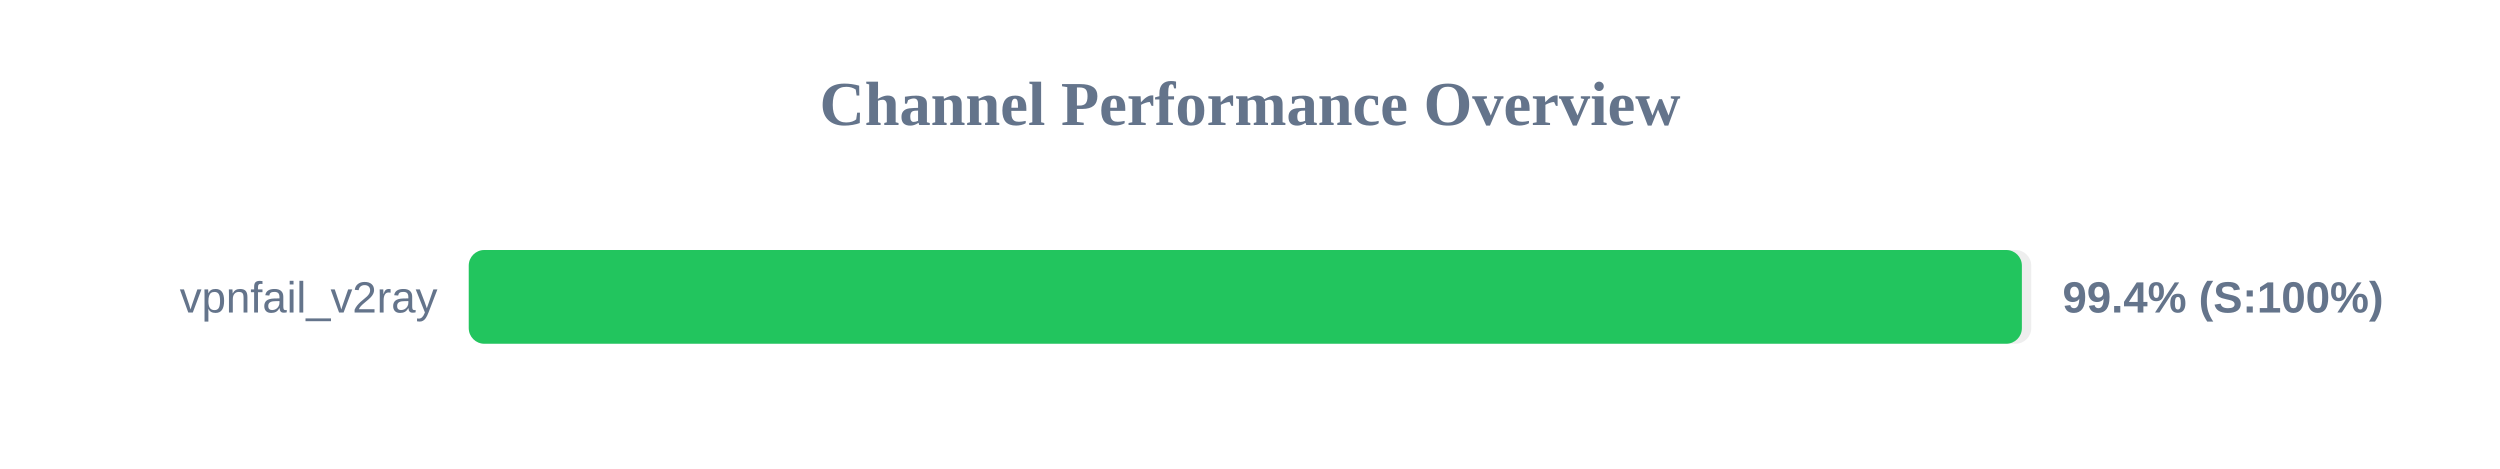
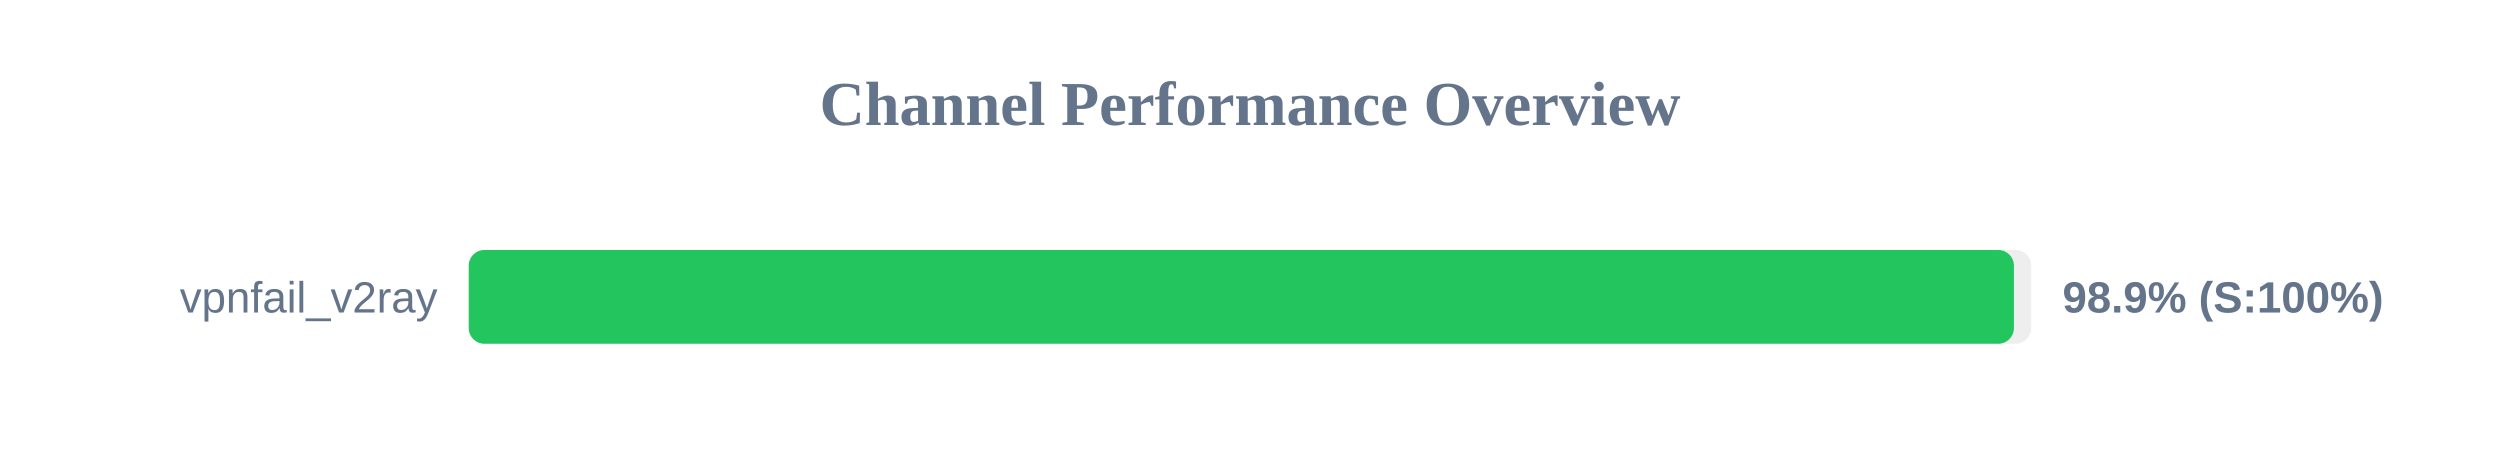
<svg xmlns="http://www.w3.org/2000/svg" width="800" height="150" version="1.1">
  <style>
        .row { font: 14px Arial; fill: #64748b; }
        .score { font: bold 14px Arial; fill: #64748b; }
    </style>
  <text x="400" y="40" text-anchor="middle" font-size="20px" font-weight="bold" fill="#64748b">Channel Performance Overview</text>
  <rect x="150" y="80" width="500" height="30" fill="#eee" rx="5" />
-   <rect x="150" y="80" width="497.0" height="30" fill="#22c55e" rx="5" />
+   <rect x="150" y="80" width="494.45" height="30" fill="#22c55e" rx="5" />
  <text x="140" y="100" text-anchor="end" class="row">vpnfail_v2ray</text>
-   <text x="660" y="100" text-anchor="start" class="score">99.4% (S:100%)</text>
+   <text x="660" y="100" text-anchor="start" class="score">98.9% (S:100%)</text>
</svg>
